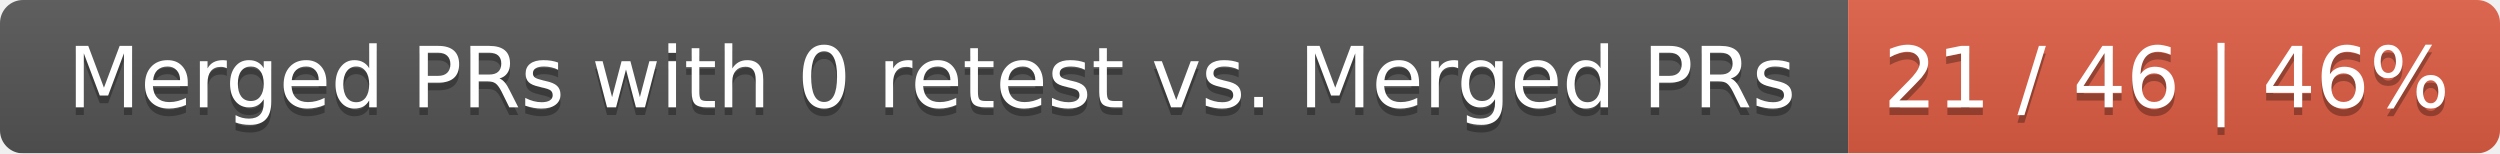
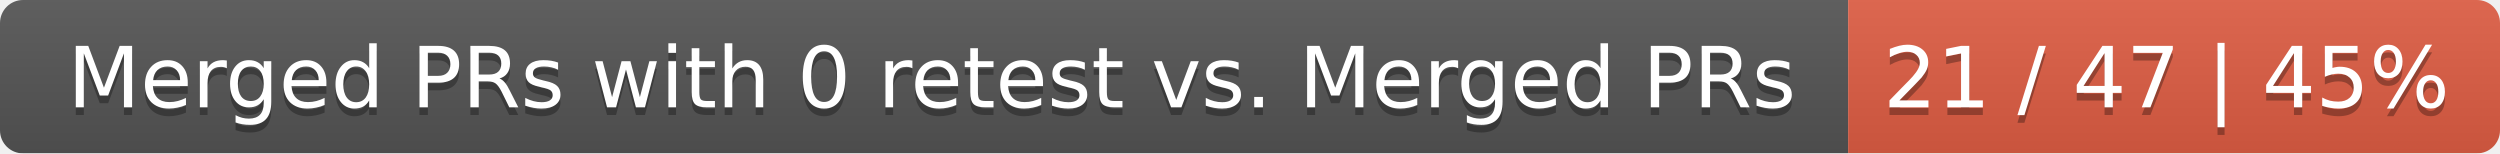
<svg xmlns="http://www.w3.org/2000/svg" width="326" height="20">
  <linearGradient id="smooth" x2="0" y2="100%">
    <stop offset="0" stop-color="#bbb" stop-opacity=".1" />
    <stop offset="1" stop-opacity=".1" />
  </linearGradient>
  <mask id="round">
    <rect width="326" height="20" rx="3" fill="#fff" />
  </mask>
  <g mask="url(#round)">
    <rect width="241" height="20" fill="#555" />
    <rect x="241" width="85" height="20" fill="#e05d44" />
    <rect width="326" height="20" fill="url(#smooth)" />
  </g>
  <g fill="#fff" text-anchor="middle" font-family="DejaVu Sans,Verdana,Geneva,sans-serif" font-size="11">
    <text x="121.5" y="15" fill="#010101" fill-opacity=".3">Merged PRs with 0 retest vs. Merged PRs</text>
    <text x="121.5" y="14">Merged PRs with 0 retest vs. Merged PRs</text>
-     <text x="282.5" y="15" fill="#010101" fill-opacity=".3">21 / 46 | 46%</text>
-     <text x="282.5" y="14">21 / 46 | 46%</text>
+     <text x="282.5" y="15" fill="#010101" fill-opacity=".3">21 / 47 | 45%</text>
+     <text x="282.5" y="14">21 / 47 | 45%</text>
  </g>
</svg>
